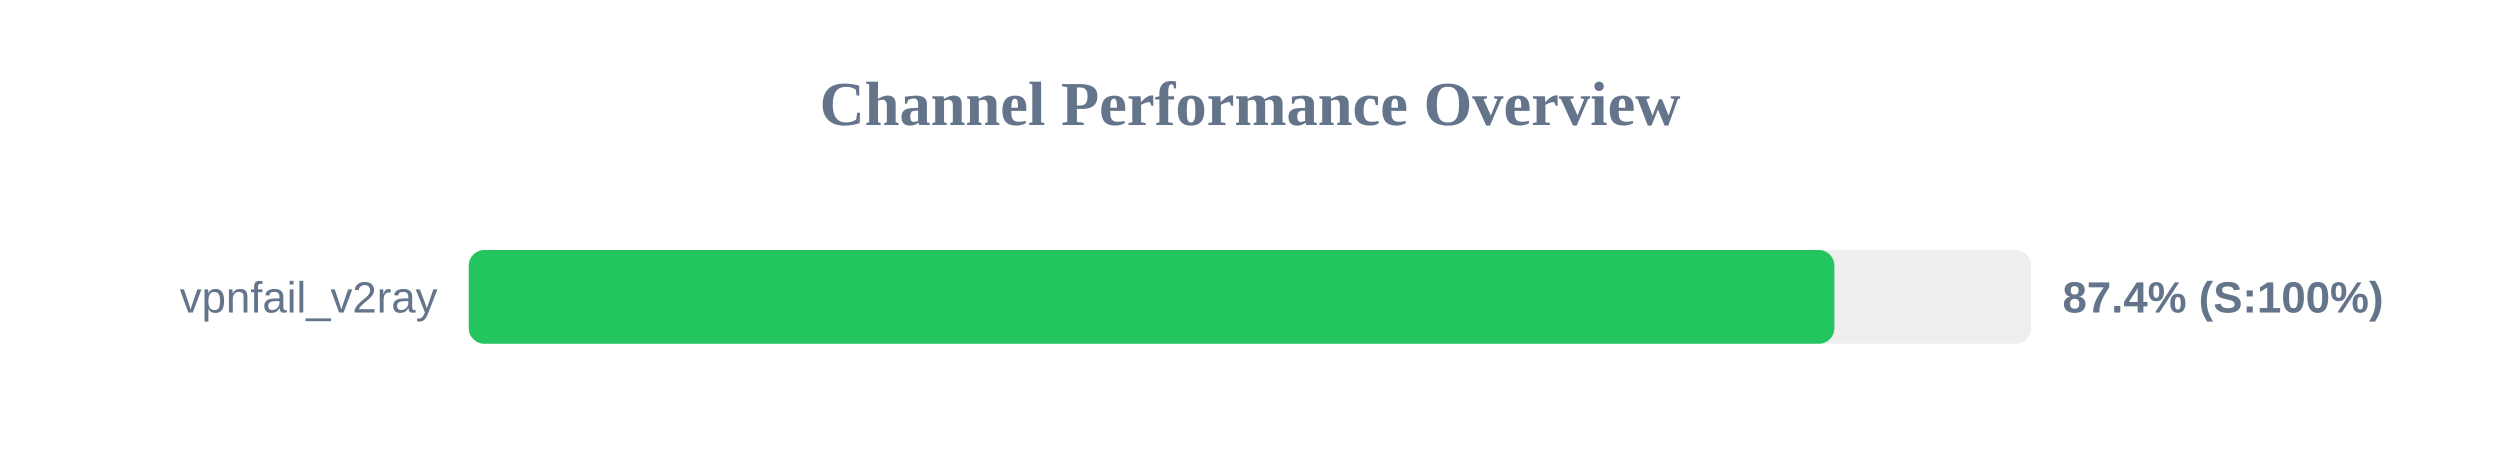
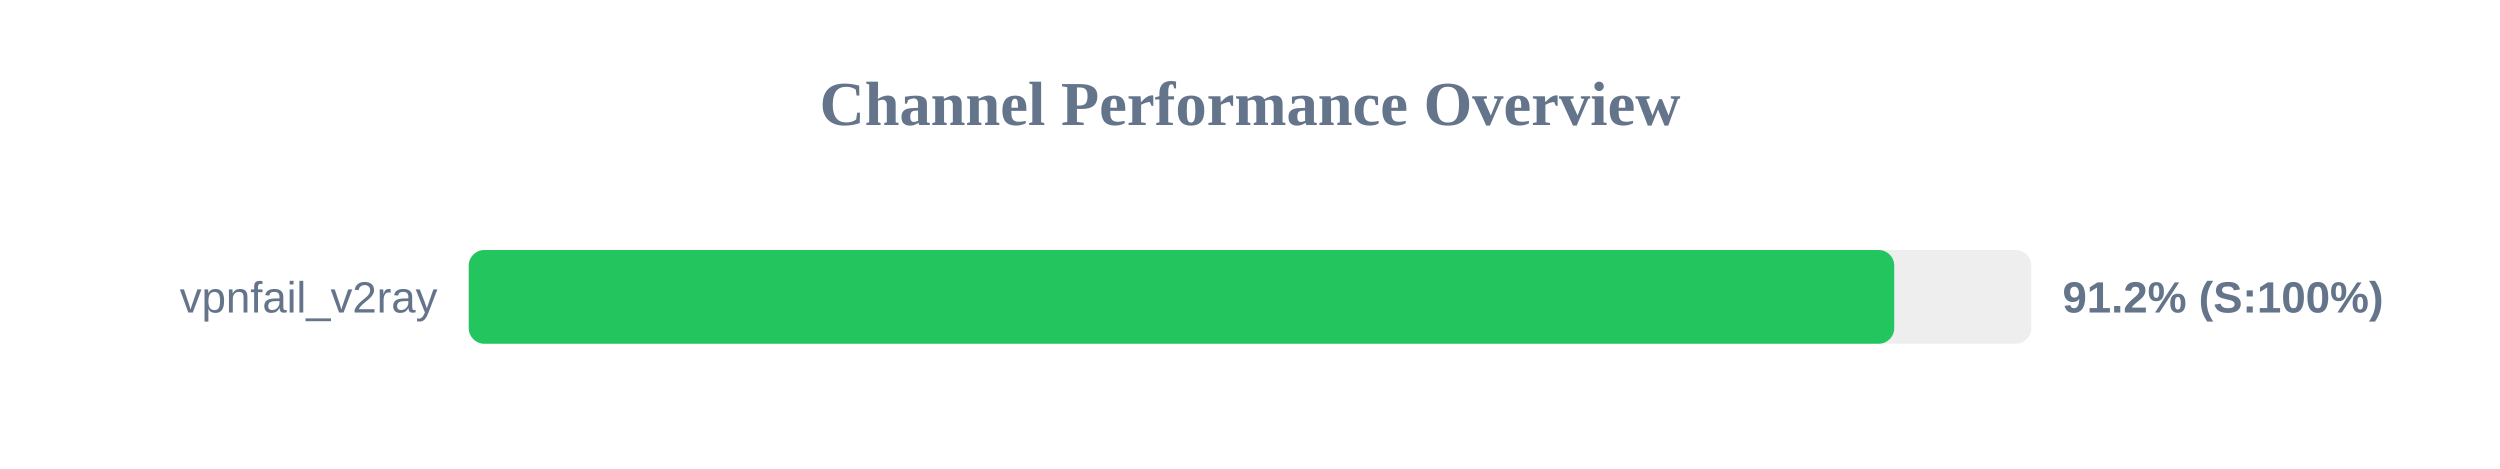
<svg xmlns="http://www.w3.org/2000/svg" width="800" height="150" version="1.1">
  <style>
        .row { font: 14px Arial; fill: #64748b; }
        .score { font: bold 14px Arial; fill: #64748b; }
    </style>
  <text x="400" y="40" text-anchor="middle" font-size="20px" font-weight="bold" fill="#64748b">Channel Performance Overview</text>
  <rect x="150" y="80" width="500" height="30" fill="#eee" rx="5" />
-   <rect x="150" y="80" width="437.0" height="30" fill="#22c55e" rx="5" />
+   <rect x="150" y="80" width="456.15" height="30" fill="#22c55e" rx="5" />
  <text x="140" y="100" text-anchor="end" class="row">vpnfail_v2ray</text>
-   <text x="660" y="100" text-anchor="start" class="score">87.4% (S:100%)</text>
+   <text x="660" y="100" text-anchor="start" class="score">91.2% (S:100%)</text>
</svg>
